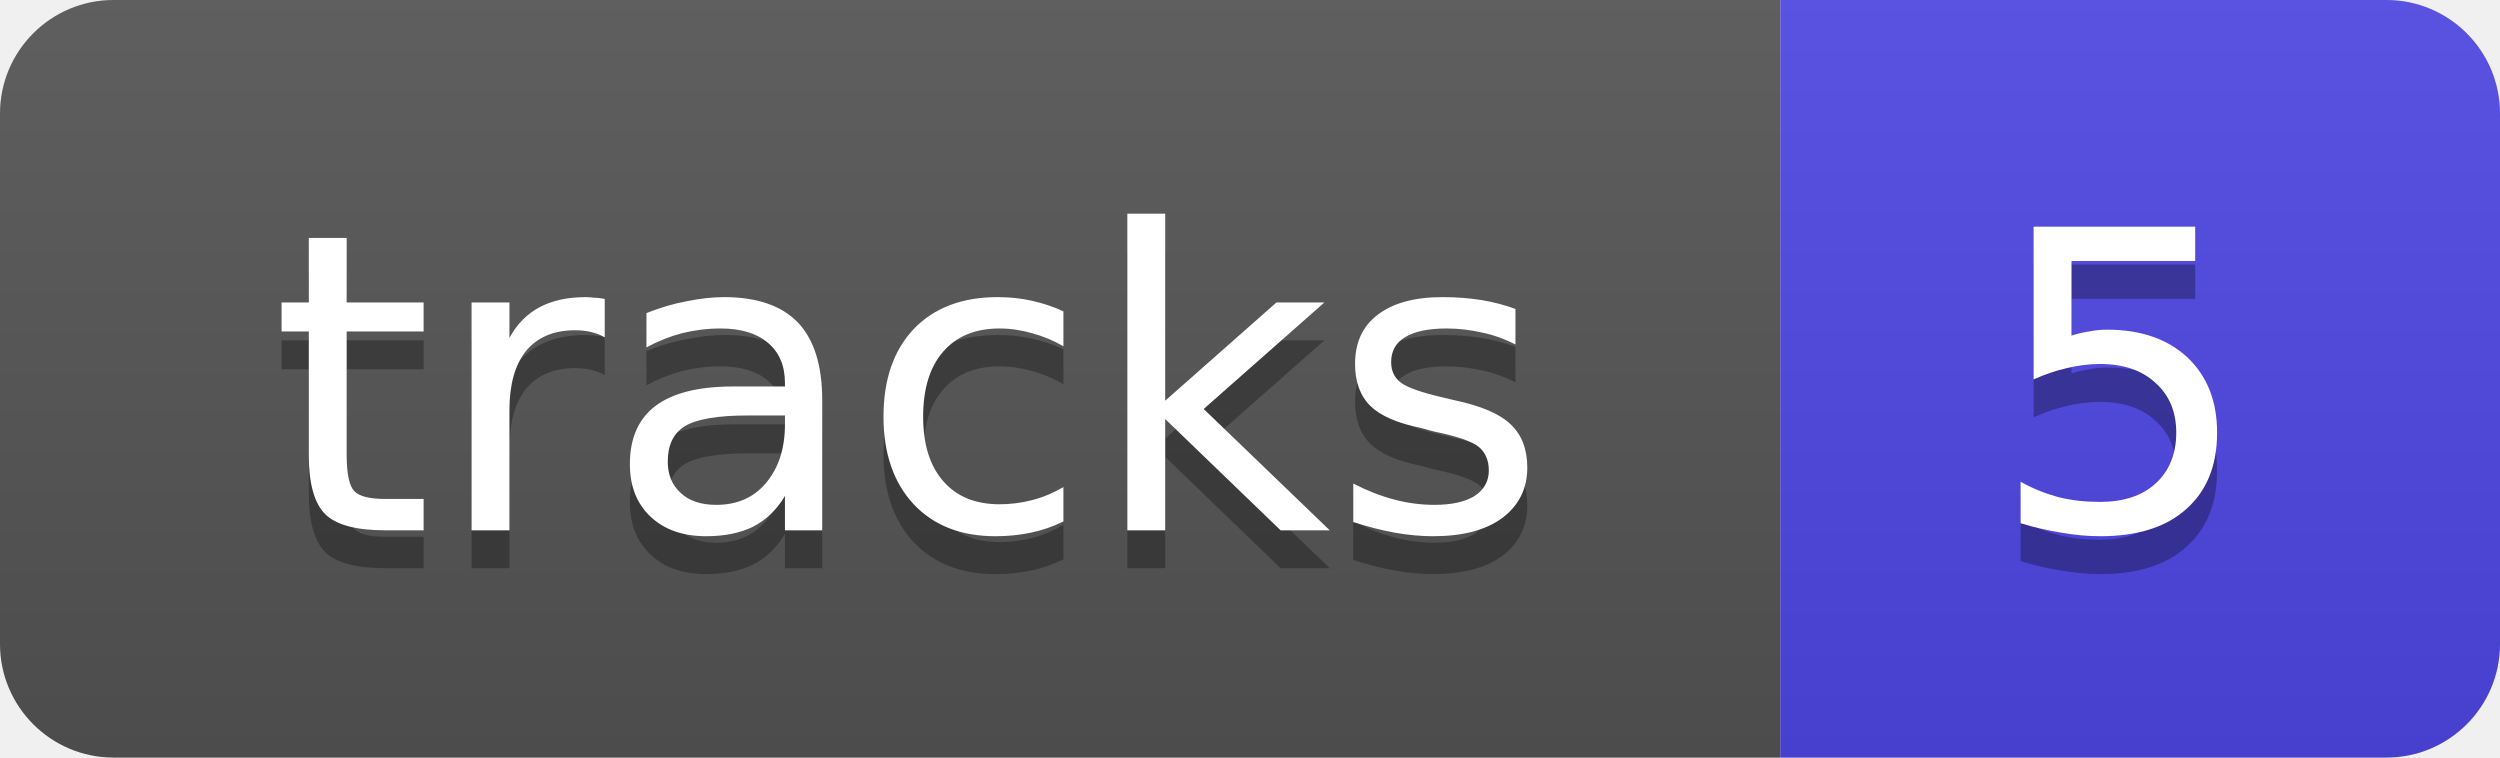
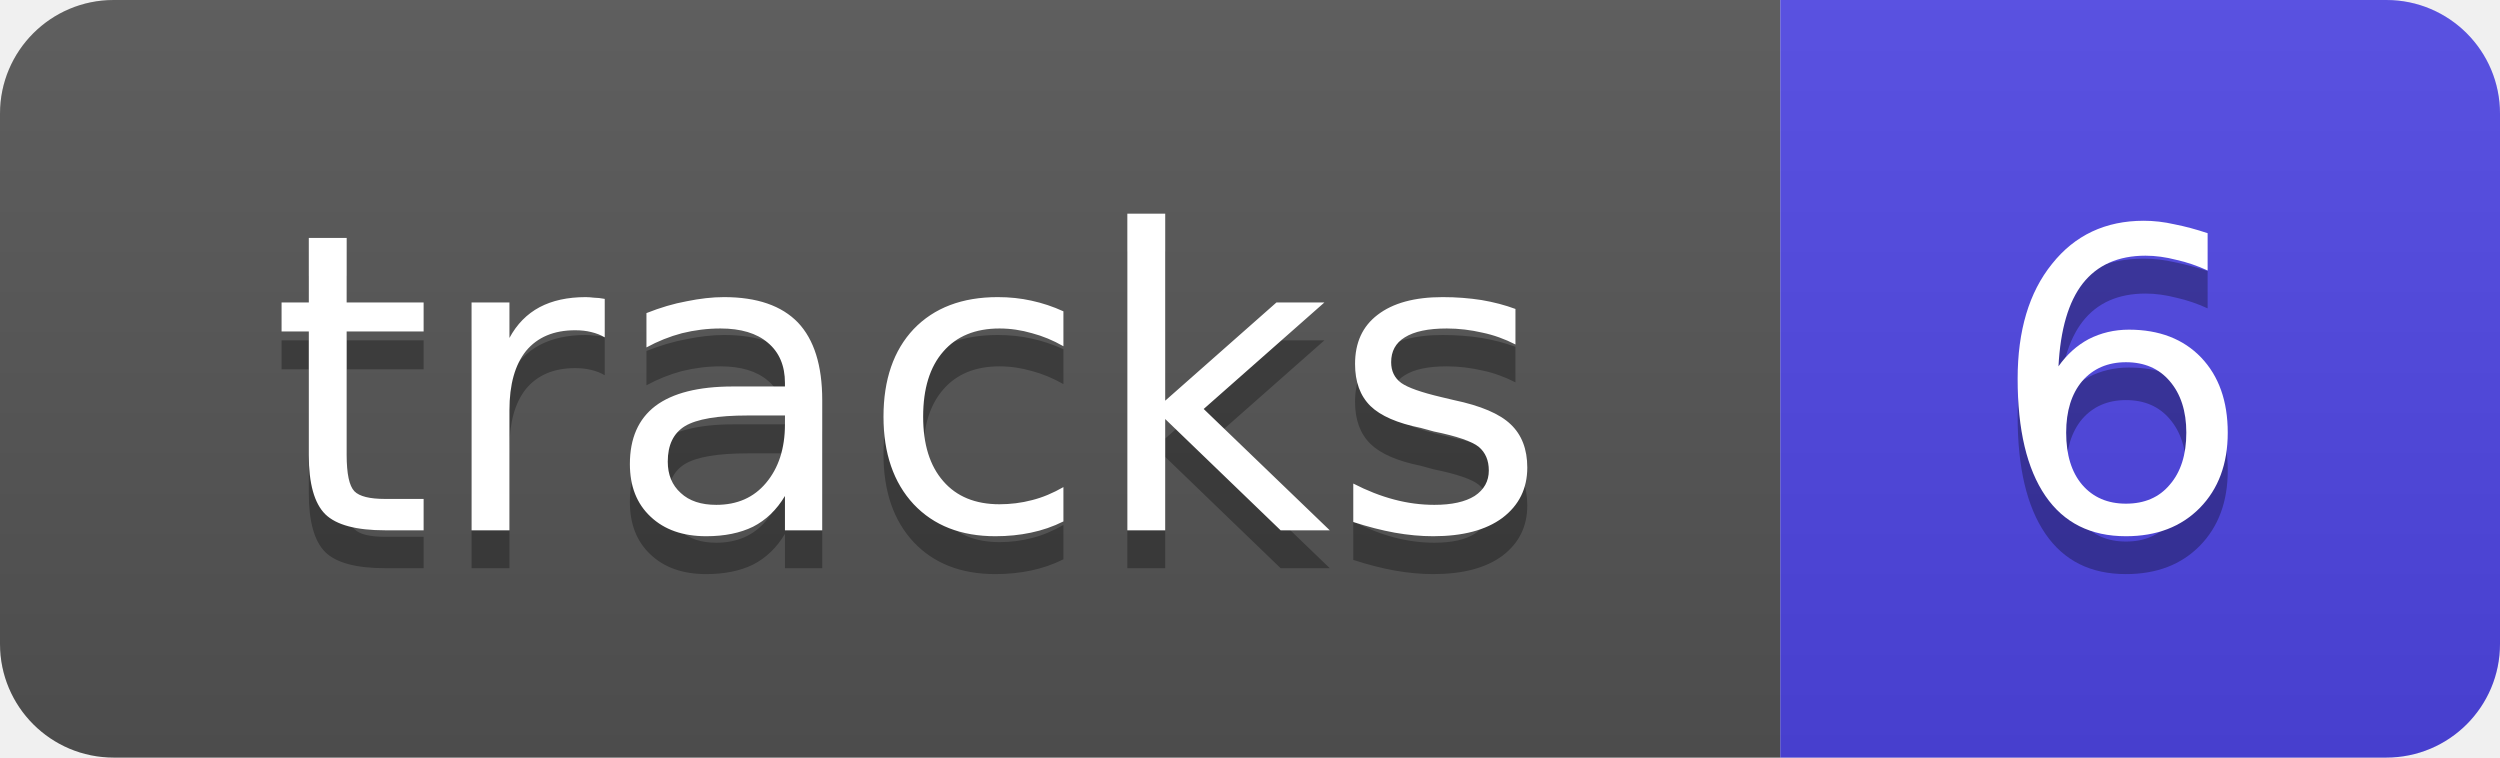
- <svg xmlns="http://www.w3.org/2000/svg" width="66" height="20" role="img" aria-label="tracks: 5">
+ <svg xmlns="http://www.w3.org/2000/svg" width="66" height="20" role="img" aria-label="tracks: 6">
  <linearGradient id="s" x2="0" y2="100%">
    <stop offset="0" stop-color="#bbb" stop-opacity=".1" />
    <stop offset="1" stop-opacity=".1" />
  </linearGradient>
  <clipPath id="r">
    <rect width="66" height="20" rx="3" fill="#fff" />
  </clipPath>
  <g clip-path="url(#r)">
    <rect width="47" height="20" fill="#555" />
    <rect x="47" width="19" height="20" fill="#4f46e5" />
    <rect width="66" height="20" fill="url(#s)" />
  </g>
  <g fill="#fff" text-anchor="middle" font-size="11" font-family="Verdana,DejaVu Sans,Geneva,sans-serif">
    <text x="24" y="15" fill="#010101" fill-opacity=".3">tracks</text>
    <text x="24" y="14">tracks</text>
-     <text x="56" y="15" fill="#010101" fill-opacity=".3">5</text>
-     <text x="56" y="14">5</text>
+     <text x="56" y="15" fill="#010101" fill-opacity=".3">6</text>
+     <text x="56" y="14">6</text>
  </g>
</svg>
